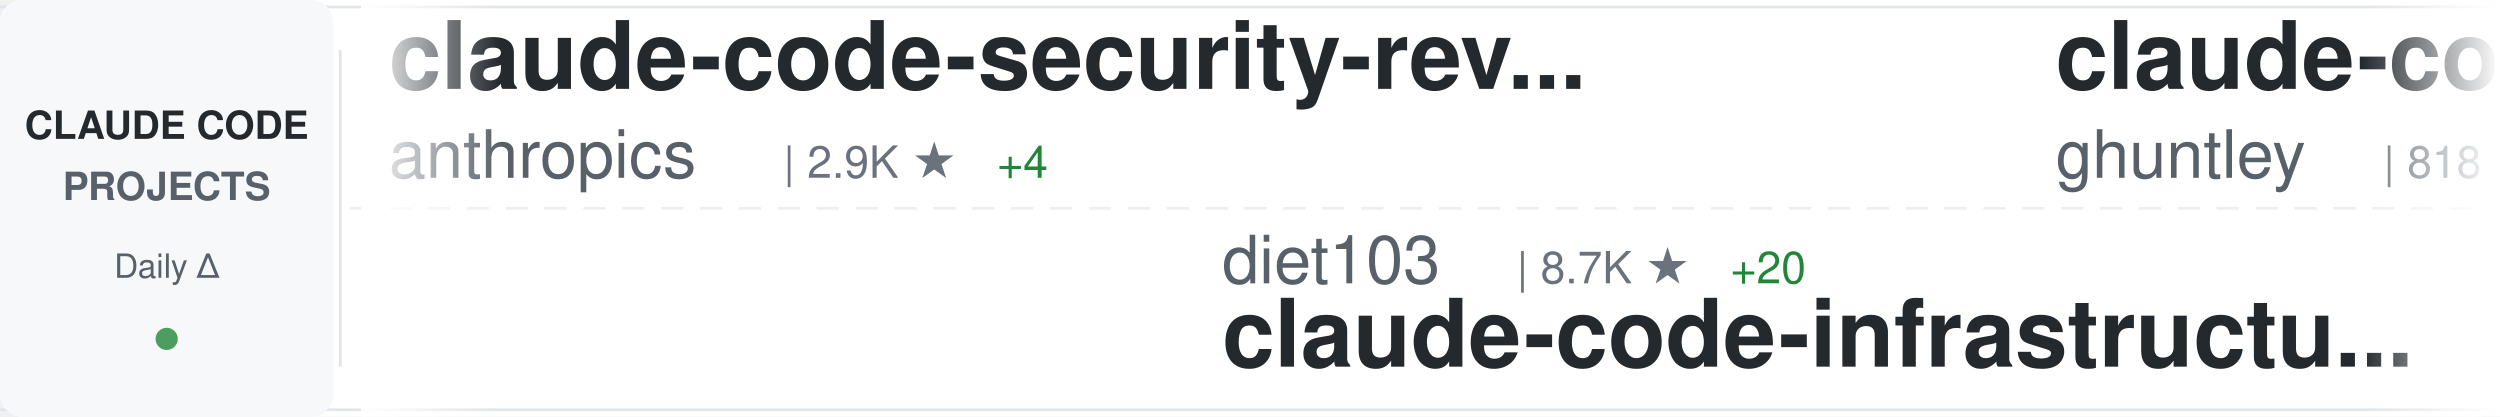
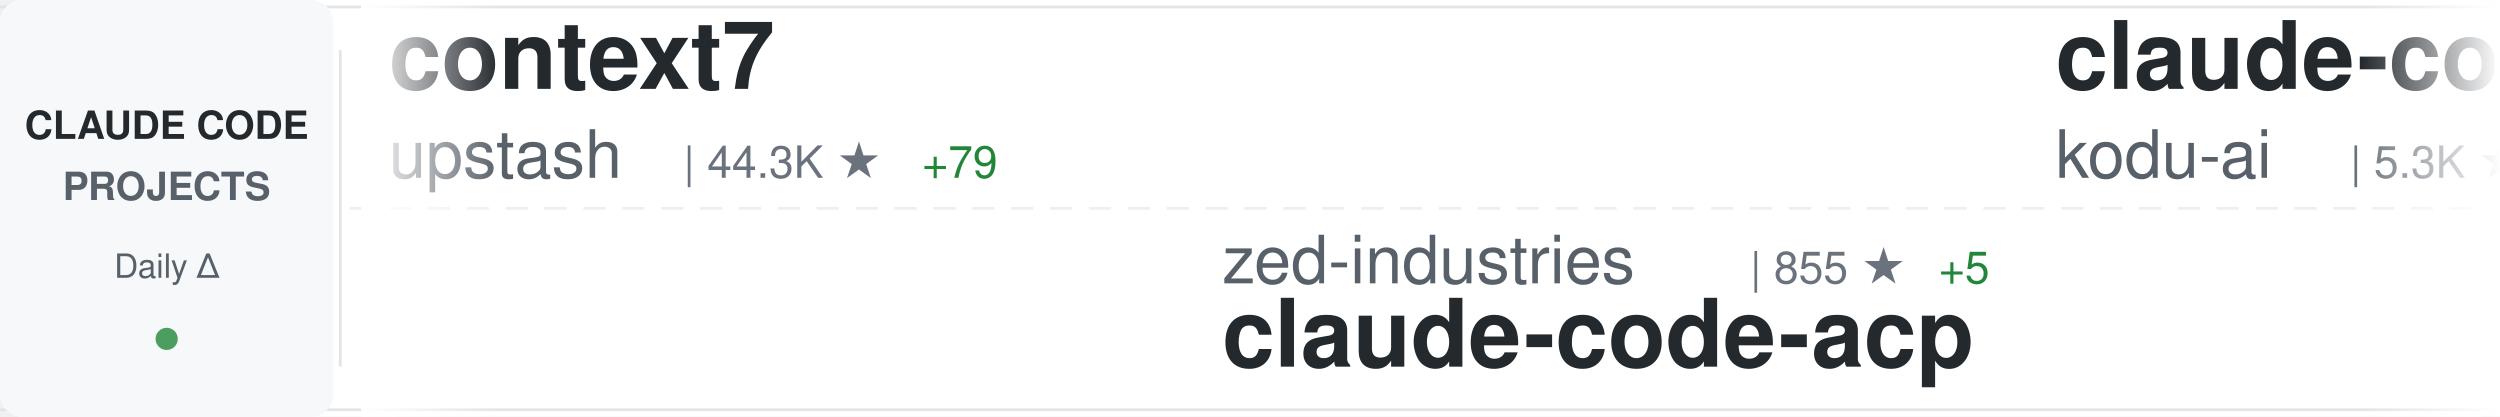
<svg xmlns="http://www.w3.org/2000/svg" width="900" height="150">
  <defs>
    <linearGradient id="awesomeLeftFade" x1="0%" y1="0%" x2="100%" y2="0%">
      <stop offset="0%" style="stop-color:#ffffff;stop-opacity:1" />
      <stop offset="100%" style="stop-color:#ffffff;stop-opacity:0" />
    </linearGradient>
    <linearGradient id="awesomeRightFade" x1="0%" y1="0%" x2="100%" y2="0%">
      <stop offset="0%" style="stop-color:#ffffff;stop-opacity:0" />
      <stop offset="100%" style="stop-color:#ffffff;stop-opacity:1" />
    </linearGradient>
  </defs>
  <rect width="900" height="150" fill="#ffffff" rx="8" />
  <rect x="0" y="2" width="900" height="1" fill="#e1e4e8" />
  <rect x="0" y="147" width="900" height="1" fill="#e1e4e8" />
  <line x1="0" y1="75" x2="900" y2="75" stroke="#e1e4e8" stroke-width="1" stroke-dasharray="8 6" opacity="0.6" />
  <rect x="0" y="0" width="120" height="150" fill="#f6f8fa" rx="8" />
  <text x="60" y="50" font-family="-apple-system, BlinkMacSystemFont, 'Segoe UI', Helvetica, Arial, sans-serif" font-size="14" font-weight="600" fill="#24292e" text-anchor="middle">CLAUDE CODE</text>
  <text x="60" y="72" font-family="-apple-system, BlinkMacSystemFont, 'Segoe UI', Helvetica, Arial, sans-serif" font-size="14" font-weight="600" fill="#586069" text-anchor="middle">PROJECTS</text>
  <text x="60" y="100" font-family="-apple-system, BlinkMacSystemFont, 'Segoe UI', Helvetica, Arial, sans-serif" font-size="12" font-weight="500" fill="#586069" text-anchor="middle">Daily Δ</text>
  <circle cx="60" cy="122" r="4" fill="#22863a" opacity="0.8" />
  <rect x="122" y="18" width="1" height="114" fill="#e1e4e8" />
  <clipPath id="awesomeTickerClip">
    <rect x="130" y="0" width="770" height="150" />
  </clipPath>
  <g clip-path="url(#awesomeTickerClip)">
    <g id="awesomeTickerItems">
      <animateTransform attributeName="transform" attributeType="XML" type="translate" from="0 0" to="-3000 0" dur="54s" repeatCount="indefinite" />
      <g transform="translate(0, 0)">
-         <text x="140" y="32" font-family="-apple-system, BlinkMacSystemFont, 'Segoe UI', Helvetica, Arial, sans-serif" font-size="34" font-weight="600" fill="#24292e">claude-code-security-rev...</text>
-         <text x="140" y="64" font-family="-apple-system, BlinkMacSystemFont, 'Segoe UI', Helvetica, Arial, sans-serif" font-size="24" font-weight="400" fill="#586069">anthropics</text>
-         <text x="282" y="64" font-family="-apple-system, BlinkMacSystemFont, 'Segoe UI', Helvetica, Arial, sans-serif" font-size="16" font-weight="500" fill="#6a737d">| 2.9K ★</text>
-         <text x="359" y="64" font-family="-apple-system, BlinkMacSystemFont, 'Segoe UI', Helvetica, Arial, sans-serif" font-size="16" font-weight="500" fill="#22863a"> +4</text>
+         <text x="140" y="32" font-family="-apple-system, BlinkMacSystemFont, 'Segoe UI', Helvetica, Arial, sans-serif" font-size="34" font-weight="600" fill="#24292e">context7</text>
+         <text x="140" y="64" font-family="-apple-system, BlinkMacSystemFont, 'Segoe UI', Helvetica, Arial, sans-serif" font-size="24" font-weight="400" fill="#586069">upstash</text>
+         <text x="246" y="64" font-family="-apple-system, BlinkMacSystemFont, 'Segoe UI', Helvetica, Arial, sans-serif" font-size="16" font-weight="500" fill="#6a737d">| 44.3K ★</text>
+         <text x="332" y="64" font-family="-apple-system, BlinkMacSystemFont, 'Segoe UI', Helvetica, Arial, sans-serif" font-size="16" font-weight="500" fill="#22863a"> +79</text>
      </g>
      <g transform="translate(300, 0)">
-         <text x="140" y="102" font-family="-apple-system, BlinkMacSystemFont, 'Segoe UI', Helvetica, Arial, sans-serif" font-size="24" font-weight="400" fill="#586069">diet103</text>
-         <text x="246" y="102" font-family="-apple-system, BlinkMacSystemFont, 'Segoe UI', Helvetica, Arial, sans-serif" font-size="16" font-weight="500" fill="#6a737d">| 8.7K ★</text>
-         <text x="323" y="102" font-family="-apple-system, BlinkMacSystemFont, 'Segoe UI', Helvetica, Arial, sans-serif" font-size="16" font-weight="500" fill="#22863a"> +20</text>
-         <text x="140" y="132" font-family="-apple-system, BlinkMacSystemFont, 'Segoe UI', Helvetica, Arial, sans-serif" font-size="34" font-weight="600" fill="#24292e">claude-code-infrastructu...</text>
+         <text x="140" y="102" font-family="-apple-system, BlinkMacSystemFont, 'Segoe UI', Helvetica, Arial, sans-serif" font-size="24" font-weight="400" fill="#586069">zed-industries</text>
+         <text x="330" y="102" font-family="-apple-system, BlinkMacSystemFont, 'Segoe UI', Helvetica, Arial, sans-serif" font-size="16" font-weight="500" fill="#6a737d">| 855 ★</text>
+         <text x="398" y="102" font-family="-apple-system, BlinkMacSystemFont, 'Segoe UI', Helvetica, Arial, sans-serif" font-size="16" font-weight="500" fill="#22863a"> +5</text>
+         <text x="140" y="132" font-family="-apple-system, BlinkMacSystemFont, 'Segoe UI', Helvetica, Arial, sans-serif" font-size="34" font-weight="600" fill="#24292e">claude-code-acp</text>
      </g>
      <g transform="translate(600, 0)">
-         <text x="140" y="32" font-family="-apple-system, BlinkMacSystemFont, 'Segoe UI', Helvetica, Arial, sans-serif" font-size="34" font-weight="600" fill="#24292e">claude-code-source-code-...</text>
-         <text x="140" y="64" font-family="-apple-system, BlinkMacSystemFont, 'Segoe UI', Helvetica, Arial, sans-serif" font-size="24" font-weight="400" fill="#586069">ghuntley</text>
-         <text x="258" y="64" font-family="-apple-system, BlinkMacSystemFont, 'Segoe UI', Helvetica, Arial, sans-serif" font-size="16" font-weight="500" fill="#6a737d">| 818 ★</text>
+         <text x="140" y="32" font-family="-apple-system, BlinkMacSystemFont, 'Segoe UI', Helvetica, Arial, sans-serif" font-size="34" font-weight="600" fill="#24292e">claude-coder</text>
+         <text x="140" y="64" font-family="-apple-system, BlinkMacSystemFont, 'Segoe UI', Helvetica, Arial, sans-serif" font-size="24" font-weight="400" fill="#586069">kodu-ai</text>
+         <text x="246" y="64" font-family="-apple-system, BlinkMacSystemFont, 'Segoe UI', Helvetica, Arial, sans-serif" font-size="16" font-weight="500" fill="#6a737d">| 5.3K ★</text>
+         <text x="323" y="64" font-family="-apple-system, BlinkMacSystemFont, 'Segoe UI', Helvetica, Arial, sans-serif" font-size="16" font-weight="500" fill="#22863a"> +2</text>
      </g>
      <g transform="translate(900, 0)">
-         <text x="140" y="102" font-family="-apple-system, BlinkMacSystemFont, 'Segoe UI', Helvetica, Arial, sans-serif" font-size="24" font-weight="400" fill="#586069">BloopAI</text>
-         <text x="246" y="102" font-family="-apple-system, BlinkMacSystemFont, 'Segoe UI', Helvetica, Arial, sans-serif" font-size="16" font-weight="500" fill="#6a737d">| 20.0K ★</text>
-         <text x="332" y="102" font-family="-apple-system, BlinkMacSystemFont, 'Segoe UI', Helvetica, Arial, sans-serif" font-size="16" font-weight="500" fill="#22863a"> +114</text>
-         <text x="140" y="132" font-family="-apple-system, BlinkMacSystemFont, 'Segoe UI', Helvetica, Arial, sans-serif" font-size="34" font-weight="600" fill="#24292e">vibe-kanban</text>
+         <text x="140" y="102" font-family="-apple-system, BlinkMacSystemFont, 'Segoe UI', Helvetica, Arial, sans-serif" font-size="24" font-weight="400" fill="#586069">kn1026</text>
+         <text x="234" y="102" font-family="-apple-system, BlinkMacSystemFont, 'Segoe UI', Helvetica, Arial, sans-serif" font-size="16" font-weight="500" fill="#6a737d">| 703 ★</text>
+         <text x="140" y="132" font-family="-apple-system, BlinkMacSystemFont, 'Segoe UI', Helvetica, Arial, sans-serif" font-size="34" font-weight="600" fill="#24292e">cc</text>
      </g>
      <g transform="translate(1200, 0)">
-         <text x="140" y="32" font-family="-apple-system, BlinkMacSystemFont, 'Segoe UI', Helvetica, Arial, sans-serif" font-size="34" font-weight="600" fill="#24292e">ralph-claude-code</text>
-         <text x="140" y="64" font-family="-apple-system, BlinkMacSystemFont, 'Segoe UI', Helvetica, Arial, sans-serif" font-size="24" font-weight="400" fill="#586069">DmitrySolana</text>
-         <text x="306" y="64" font-family="-apple-system, BlinkMacSystemFont, 'Segoe UI', Helvetica, Arial, sans-serif" font-size="16" font-weight="500" fill="#6a737d">| 1.2K ★</text>
-         <text x="383" y="64" font-family="-apple-system, BlinkMacSystemFont, 'Segoe UI', Helvetica, Arial, sans-serif" font-size="16" font-weight="500" fill="#22863a"> +1</text>
+         <text x="140" y="32" font-family="-apple-system, BlinkMacSystemFont, 'Segoe UI', Helvetica, Arial, sans-serif" font-size="34" font-weight="600" fill="#24292e">Claude-Code-Communicatio...</text>
+         <text x="140" y="64" font-family="-apple-system, BlinkMacSystemFont, 'Segoe UI', Helvetica, Arial, sans-serif" font-size="24" font-weight="400" fill="#586069">nishimoto265</text>
+         <text x="306" y="64" font-family="-apple-system, BlinkMacSystemFont, 'Segoe UI', Helvetica, Arial, sans-serif" font-size="16" font-weight="500" fill="#6a737d">| 487 ★</text>
      </g>
      <g transform="translate(1500, 0)">
-         <text x="140" y="102" font-family="-apple-system, BlinkMacSystemFont, 'Segoe UI', Helvetica, Arial, sans-serif" font-size="24" font-weight="400" fill="#586069">21st-dev</text>
-         <text x="258" y="102" font-family="-apple-system, BlinkMacSystemFont, 'Segoe UI', Helvetica, Arial, sans-serif" font-size="16" font-weight="500" fill="#6a737d">| 4.7K ★</text>
-         <text x="335" y="102" font-family="-apple-system, BlinkMacSystemFont, 'Segoe UI', Helvetica, Arial, sans-serif" font-size="16" font-weight="500" fill="#22863a"> +24</text>
-         <text x="140" y="132" font-family="-apple-system, BlinkMacSystemFont, 'Segoe UI', Helvetica, Arial, sans-serif" font-size="34" font-weight="600" fill="#24292e">1code</text>
+         <text x="140" y="102" font-family="-apple-system, BlinkMacSystemFont, 'Segoe UI', Helvetica, Arial, sans-serif" font-size="24" font-weight="400" fill="#586069">fuergaosi233</text>
+         <text x="306" y="102" font-family="-apple-system, BlinkMacSystemFont, 'Segoe UI', Helvetica, Arial, sans-serif" font-size="16" font-weight="500" fill="#6a737d">| 2.0K ★</text>
+         <text x="383" y="102" font-family="-apple-system, BlinkMacSystemFont, 'Segoe UI', Helvetica, Arial, sans-serif" font-size="16" font-weight="500" fill="#22863a"> +2</text>
+         <text x="140" y="132" font-family="-apple-system, BlinkMacSystemFont, 'Segoe UI', Helvetica, Arial, sans-serif" font-size="34" font-weight="600" fill="#24292e">claude-code-proxy</text>
      </g>
      <g transform="translate(1800, 0)">
-         <text x="140" y="32" font-family="-apple-system, BlinkMacSystemFont, 'Segoe UI', Helvetica, Arial, sans-serif" font-size="34" font-weight="600" fill="#24292e">claude-code-hooks-multi-...</text>
-         <text x="140" y="64" font-family="-apple-system, BlinkMacSystemFont, 'Segoe UI', Helvetica, Arial, sans-serif" font-size="24" font-weight="400" fill="#586069">disler</text>
-         <text x="234" y="64" font-family="-apple-system, BlinkMacSystemFont, 'Segoe UI', Helvetica, Arial, sans-serif" font-size="16" font-weight="500" fill="#6a737d">| 935 ★</text>
-         <text x="302" y="64" font-family="-apple-system, BlinkMacSystemFont, 'Segoe UI', Helvetica, Arial, sans-serif" font-size="16" font-weight="500" fill="#22863a"> +1</text>
+         <text x="140" y="32" font-family="-apple-system, BlinkMacSystemFont, 'Segoe UI', Helvetica, Arial, sans-serif" font-size="34" font-weight="600" fill="#24292e">antigravity-awesome-skil...</text>
+         <text x="140" y="64" font-family="-apple-system, BlinkMacSystemFont, 'Segoe UI', Helvetica, Arial, sans-serif" font-size="24" font-weight="400" fill="#586069">sickn33</text>
+         <text x="246" y="64" font-family="-apple-system, BlinkMacSystemFont, 'Segoe UI', Helvetica, Arial, sans-serif" font-size="16" font-weight="500" fill="#6a737d">| 6.0K ★</text>
+         <text x="323" y="64" font-family="-apple-system, BlinkMacSystemFont, 'Segoe UI', Helvetica, Arial, sans-serif" font-size="16" font-weight="500" fill="#22863a"> +275</text>
      </g>
      <g transform="translate(2100, 0)">
-         <text x="140" y="102" font-family="-apple-system, BlinkMacSystemFont, 'Segoe UI', Helvetica, Arial, sans-serif" font-size="24" font-weight="400" fill="#586069">https-deeplearning-ai</text>
-         <text x="414" y="102" font-family="-apple-system, BlinkMacSystemFont, 'Segoe UI', Helvetica, Arial, sans-serif" font-size="16" font-weight="500" fill="#6a737d">| 389 ★</text>
-         <text x="482" y="102" font-family="-apple-system, BlinkMacSystemFont, 'Segoe UI', Helvetica, Arial, sans-serif" font-size="16" font-weight="500" fill="#22863a"> +3</text>
-         <text x="140" y="132" font-family="-apple-system, BlinkMacSystemFont, 'Segoe UI', Helvetica, Arial, sans-serif" font-size="34" font-weight="600" fill="#24292e">sc-claude-code-files</text>
+         <text x="140" y="102" font-family="-apple-system, BlinkMacSystemFont, 'Segoe UI', Helvetica, Arial, sans-serif" font-size="24" font-weight="400" fill="#586069">steipete</text>
+         <text x="258" y="102" font-family="-apple-system, BlinkMacSystemFont, 'Segoe UI', Helvetica, Arial, sans-serif" font-size="16" font-weight="500" fill="#6a737d">| 1.1K ★</text>
+         <text x="335" y="102" font-family="-apple-system, BlinkMacSystemFont, 'Segoe UI', Helvetica, Arial, sans-serif" font-size="16" font-weight="500" fill="#22863a"> +5</text>
+         <text x="140" y="132" font-family="-apple-system, BlinkMacSystemFont, 'Segoe UI', Helvetica, Arial, sans-serif" font-size="34" font-weight="600" fill="#24292e">claude-code-mcp</text>
      </g>
      <g transform="translate(2400, 0)">
-         <text x="140" y="32" font-family="-apple-system, BlinkMacSystemFont, 'Segoe UI', Helvetica, Arial, sans-serif" font-size="34" font-weight="600" fill="#24292e">claude-code-hooks-master...</text>
-         <text x="140" y="64" font-family="-apple-system, BlinkMacSystemFont, 'Segoe UI', Helvetica, Arial, sans-serif" font-size="24" font-weight="400" fill="#586069">disler</text>
-         <text x="234" y="64" font-family="-apple-system, BlinkMacSystemFont, 'Segoe UI', Helvetica, Arial, sans-serif" font-size="16" font-weight="500" fill="#6a737d">| 2.1K ★</text>
-         <text x="311" y="64" font-family="-apple-system, BlinkMacSystemFont, 'Segoe UI', Helvetica, Arial, sans-serif" font-size="16" font-weight="500" fill="#22863a"> +3</text>
+         <text x="140" y="32" font-family="-apple-system, BlinkMacSystemFont, 'Segoe UI', Helvetica, Arial, sans-serif" font-size="34" font-weight="600" fill="#24292e">claude-code-guide</text>
+         <text x="140" y="64" font-family="-apple-system, BlinkMacSystemFont, 'Segoe UI', Helvetica, Arial, sans-serif" font-size="24" font-weight="400" fill="#586069">zebbern</text>
+         <text x="246" y="64" font-family="-apple-system, BlinkMacSystemFont, 'Segoe UI', Helvetica, Arial, sans-serif" font-size="16" font-weight="500" fill="#6a737d">| 3.3K ★</text>
+         <text x="323" y="64" font-family="-apple-system, BlinkMacSystemFont, 'Segoe UI', Helvetica, Arial, sans-serif" font-size="16" font-weight="500" fill="#22863a"> +17</text>
      </g>
      <g transform="translate(2700, 0)">
-         <text x="140" y="102" font-family="-apple-system, BlinkMacSystemFont, 'Segoe UI', Helvetica, Arial, sans-serif" font-size="24" font-weight="400" fill="#586069">0xfurai</text>
-         <text x="246" y="102" font-family="-apple-system, BlinkMacSystemFont, 'Segoe UI', Helvetica, Arial, sans-serif" font-size="16" font-weight="500" fill="#6a737d">| 672 ★</text>
-         <text x="314" y="102" font-family="-apple-system, BlinkMacSystemFont, 'Segoe UI', Helvetica, Arial, sans-serif" font-size="16" font-weight="500" fill="#22863a"> +2</text>
-         <text x="140" y="132" font-family="-apple-system, BlinkMacSystemFont, 'Segoe UI', Helvetica, Arial, sans-serif" font-size="34" font-weight="600" fill="#24292e">claude-code-subagents</text>
+         <text x="140" y="102" font-family="-apple-system, BlinkMacSystemFont, 'Segoe UI', Helvetica, Arial, sans-serif" font-size="24" font-weight="400" fill="#586069">greggh</text>
+         <text x="234" y="102" font-family="-apple-system, BlinkMacSystemFont, 'Segoe UI', Helvetica, Arial, sans-serif" font-size="16" font-weight="500" fill="#6a737d">| 1.8K ★</text>
+         <text x="311" y="102" font-family="-apple-system, BlinkMacSystemFont, 'Segoe UI', Helvetica, Arial, sans-serif" font-size="16" font-weight="500" fill="#22863a"> +4</text>
+         <text x="140" y="132" font-family="-apple-system, BlinkMacSystemFont, 'Segoe UI', Helvetica, Arial, sans-serif" font-size="34" font-weight="600" fill="#24292e">claude-code.nvim</text>
      </g>
      <g transform="translate(3000, 0)">
-         <text x="140" y="32" font-family="-apple-system, BlinkMacSystemFont, 'Segoe UI', Helvetica, Arial, sans-serif" font-size="34" font-weight="600" fill="#24292e">claude-code-security-rev...</text>
-         <text x="140" y="64" font-family="-apple-system, BlinkMacSystemFont, 'Segoe UI', Helvetica, Arial, sans-serif" font-size="24" font-weight="400" fill="#586069">anthropics</text>
-         <text x="282" y="64" font-family="-apple-system, BlinkMacSystemFont, 'Segoe UI', Helvetica, Arial, sans-serif" font-size="16" font-weight="500" fill="#6a737d">| 2.9K ★</text>
-         <text x="359" y="64" font-family="-apple-system, BlinkMacSystemFont, 'Segoe UI', Helvetica, Arial, sans-serif" font-size="16" font-weight="500" fill="#22863a"> +4</text>
+         <text x="140" y="32" font-family="-apple-system, BlinkMacSystemFont, 'Segoe UI', Helvetica, Arial, sans-serif" font-size="34" font-weight="600" fill="#24292e">context7</text>
+         <text x="140" y="64" font-family="-apple-system, BlinkMacSystemFont, 'Segoe UI', Helvetica, Arial, sans-serif" font-size="24" font-weight="400" fill="#586069">upstash</text>
+         <text x="246" y="64" font-family="-apple-system, BlinkMacSystemFont, 'Segoe UI', Helvetica, Arial, sans-serif" font-size="16" font-weight="500" fill="#6a737d">| 44.3K ★</text>
+         <text x="332" y="64" font-family="-apple-system, BlinkMacSystemFont, 'Segoe UI', Helvetica, Arial, sans-serif" font-size="16" font-weight="500" fill="#22863a"> +79</text>
      </g>
      <g transform="translate(3300, 0)">
-         <text x="140" y="102" font-family="-apple-system, BlinkMacSystemFont, 'Segoe UI', Helvetica, Arial, sans-serif" font-size="24" font-weight="400" fill="#586069">diet103</text>
-         <text x="246" y="102" font-family="-apple-system, BlinkMacSystemFont, 'Segoe UI', Helvetica, Arial, sans-serif" font-size="16" font-weight="500" fill="#6a737d">| 8.7K ★</text>
-         <text x="323" y="102" font-family="-apple-system, BlinkMacSystemFont, 'Segoe UI', Helvetica, Arial, sans-serif" font-size="16" font-weight="500" fill="#22863a"> +20</text>
-         <text x="140" y="132" font-family="-apple-system, BlinkMacSystemFont, 'Segoe UI', Helvetica, Arial, sans-serif" font-size="34" font-weight="600" fill="#24292e">claude-code-infrastructu...</text>
+         <text x="140" y="102" font-family="-apple-system, BlinkMacSystemFont, 'Segoe UI', Helvetica, Arial, sans-serif" font-size="24" font-weight="400" fill="#586069">zed-industries</text>
+         <text x="330" y="102" font-family="-apple-system, BlinkMacSystemFont, 'Segoe UI', Helvetica, Arial, sans-serif" font-size="16" font-weight="500" fill="#6a737d">| 855 ★</text>
+         <text x="398" y="102" font-family="-apple-system, BlinkMacSystemFont, 'Segoe UI', Helvetica, Arial, sans-serif" font-size="16" font-weight="500" fill="#22863a"> +5</text>
+         <text x="140" y="132" font-family="-apple-system, BlinkMacSystemFont, 'Segoe UI', Helvetica, Arial, sans-serif" font-size="34" font-weight="600" fill="#24292e">claude-code-acp</text>
      </g>
      <g transform="translate(3600, 0)">
-         <text x="140" y="32" font-family="-apple-system, BlinkMacSystemFont, 'Segoe UI', Helvetica, Arial, sans-serif" font-size="34" font-weight="600" fill="#24292e">claude-code-source-code-...</text>
-         <text x="140" y="64" font-family="-apple-system, BlinkMacSystemFont, 'Segoe UI', Helvetica, Arial, sans-serif" font-size="24" font-weight="400" fill="#586069">ghuntley</text>
-         <text x="258" y="64" font-family="-apple-system, BlinkMacSystemFont, 'Segoe UI', Helvetica, Arial, sans-serif" font-size="16" font-weight="500" fill="#6a737d">| 818 ★</text>
+         <text x="140" y="32" font-family="-apple-system, BlinkMacSystemFont, 'Segoe UI', Helvetica, Arial, sans-serif" font-size="34" font-weight="600" fill="#24292e">claude-coder</text>
+         <text x="140" y="64" font-family="-apple-system, BlinkMacSystemFont, 'Segoe UI', Helvetica, Arial, sans-serif" font-size="24" font-weight="400" fill="#586069">kodu-ai</text>
+         <text x="246" y="64" font-family="-apple-system, BlinkMacSystemFont, 'Segoe UI', Helvetica, Arial, sans-serif" font-size="16" font-weight="500" fill="#6a737d">| 5.3K ★</text>
+         <text x="323" y="64" font-family="-apple-system, BlinkMacSystemFont, 'Segoe UI', Helvetica, Arial, sans-serif" font-size="16" font-weight="500" fill="#22863a"> +2</text>
      </g>
      <g transform="translate(3900, 0)">
-         <text x="140" y="102" font-family="-apple-system, BlinkMacSystemFont, 'Segoe UI', Helvetica, Arial, sans-serif" font-size="24" font-weight="400" fill="#586069">BloopAI</text>
-         <text x="246" y="102" font-family="-apple-system, BlinkMacSystemFont, 'Segoe UI', Helvetica, Arial, sans-serif" font-size="16" font-weight="500" fill="#6a737d">| 20.0K ★</text>
-         <text x="332" y="102" font-family="-apple-system, BlinkMacSystemFont, 'Segoe UI', Helvetica, Arial, sans-serif" font-size="16" font-weight="500" fill="#22863a"> +114</text>
-         <text x="140" y="132" font-family="-apple-system, BlinkMacSystemFont, 'Segoe UI', Helvetica, Arial, sans-serif" font-size="34" font-weight="600" fill="#24292e">vibe-kanban</text>
+         <text x="140" y="102" font-family="-apple-system, BlinkMacSystemFont, 'Segoe UI', Helvetica, Arial, sans-serif" font-size="24" font-weight="400" fill="#586069">kn1026</text>
+         <text x="234" y="102" font-family="-apple-system, BlinkMacSystemFont, 'Segoe UI', Helvetica, Arial, sans-serif" font-size="16" font-weight="500" fill="#6a737d">| 703 ★</text>
+         <text x="140" y="132" font-family="-apple-system, BlinkMacSystemFont, 'Segoe UI', Helvetica, Arial, sans-serif" font-size="34" font-weight="600" fill="#24292e">cc</text>
      </g>
    </g>
  </g>
  <rect x="130" y="0" width="50" height="150" fill="url(#awesomeLeftFade)" />
  <rect x="850" y="0" width="50" height="150" fill="url(#awesomeRightFade)" />
</svg>
